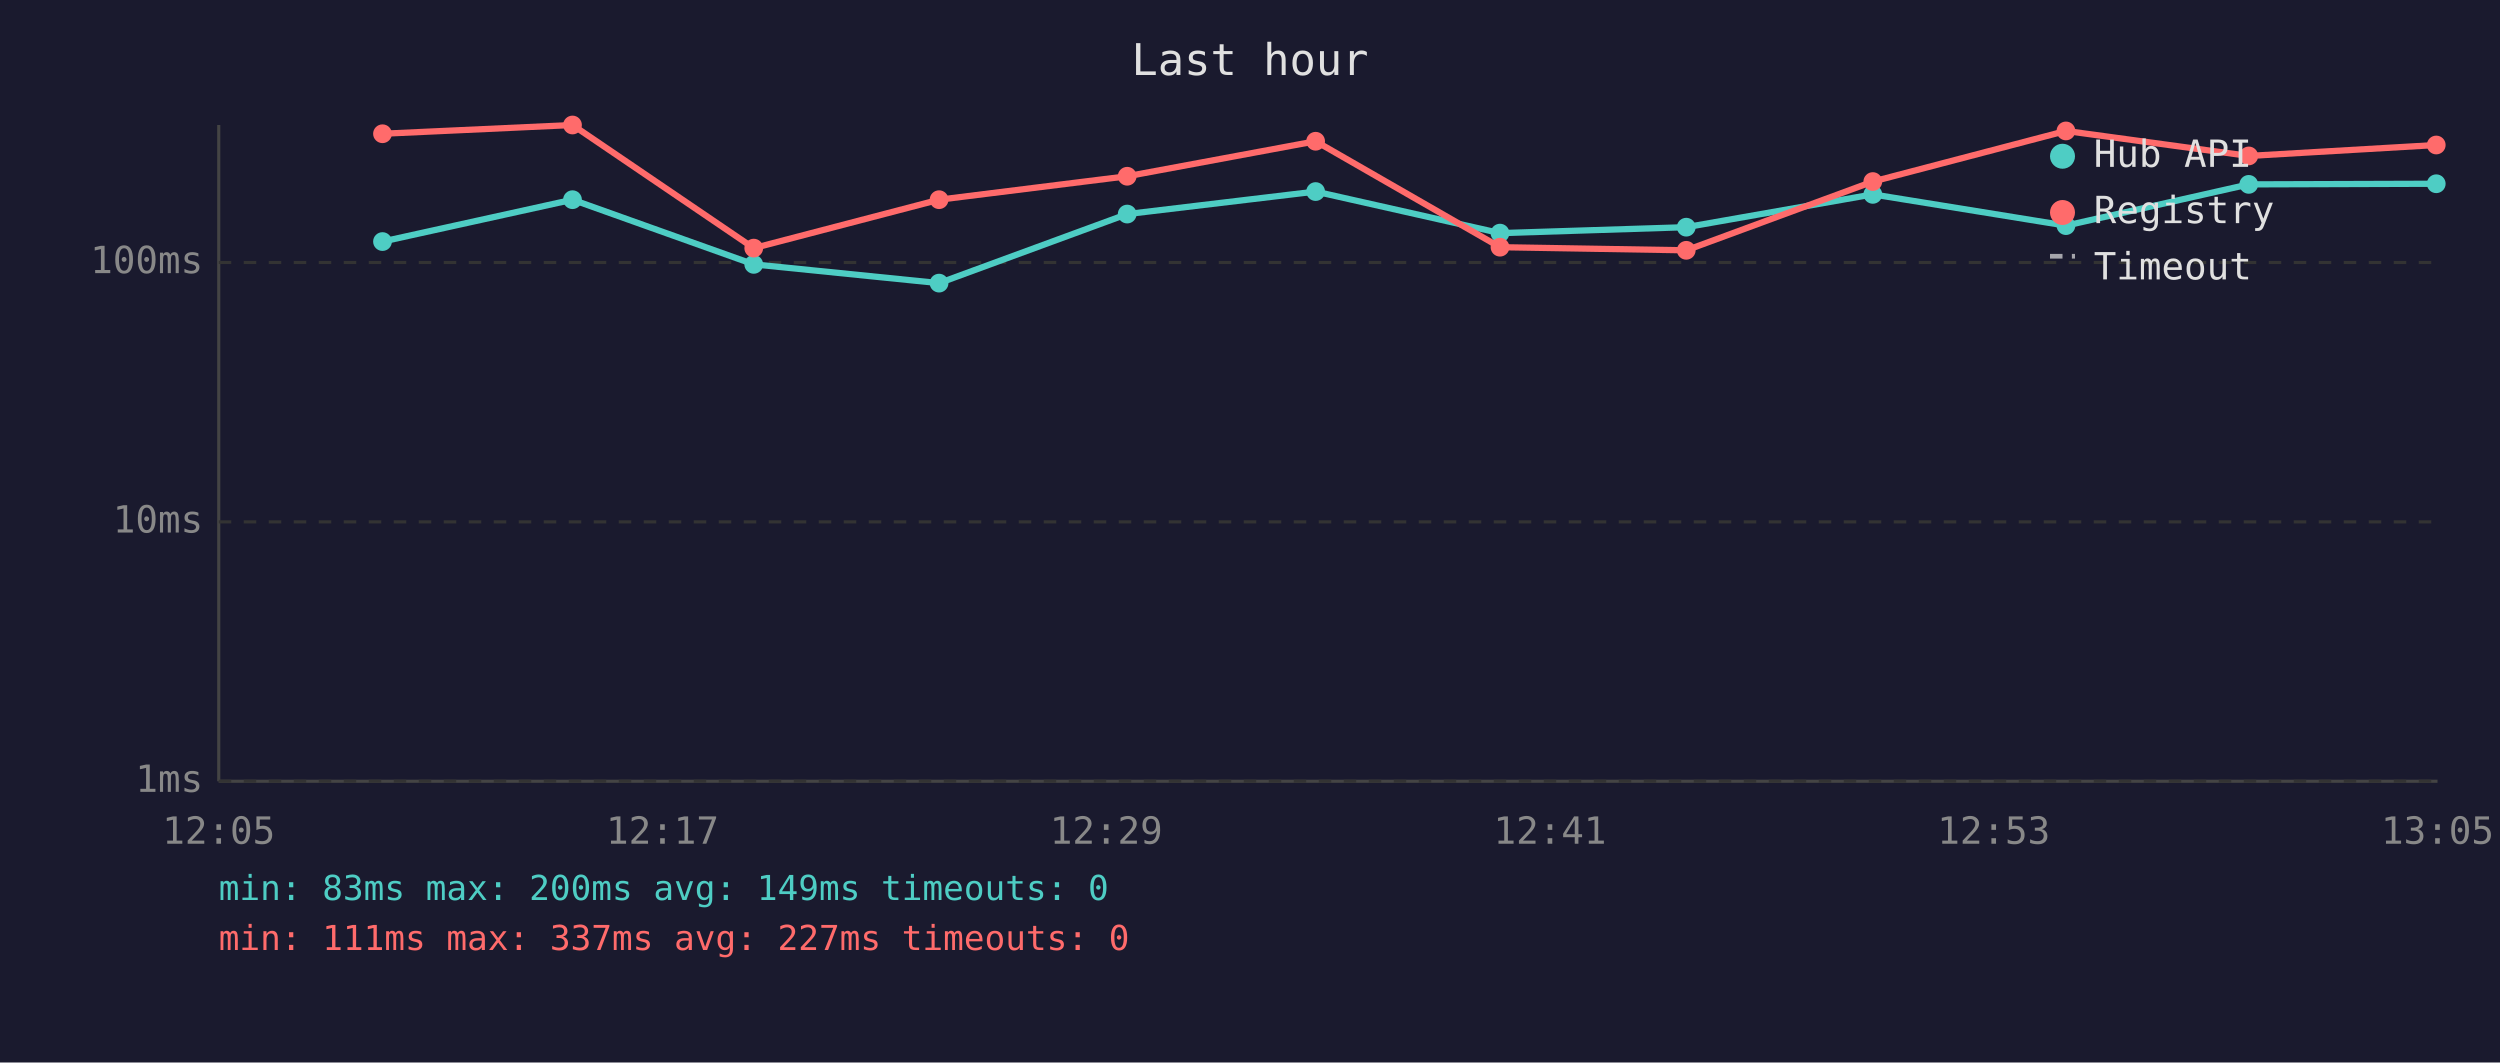
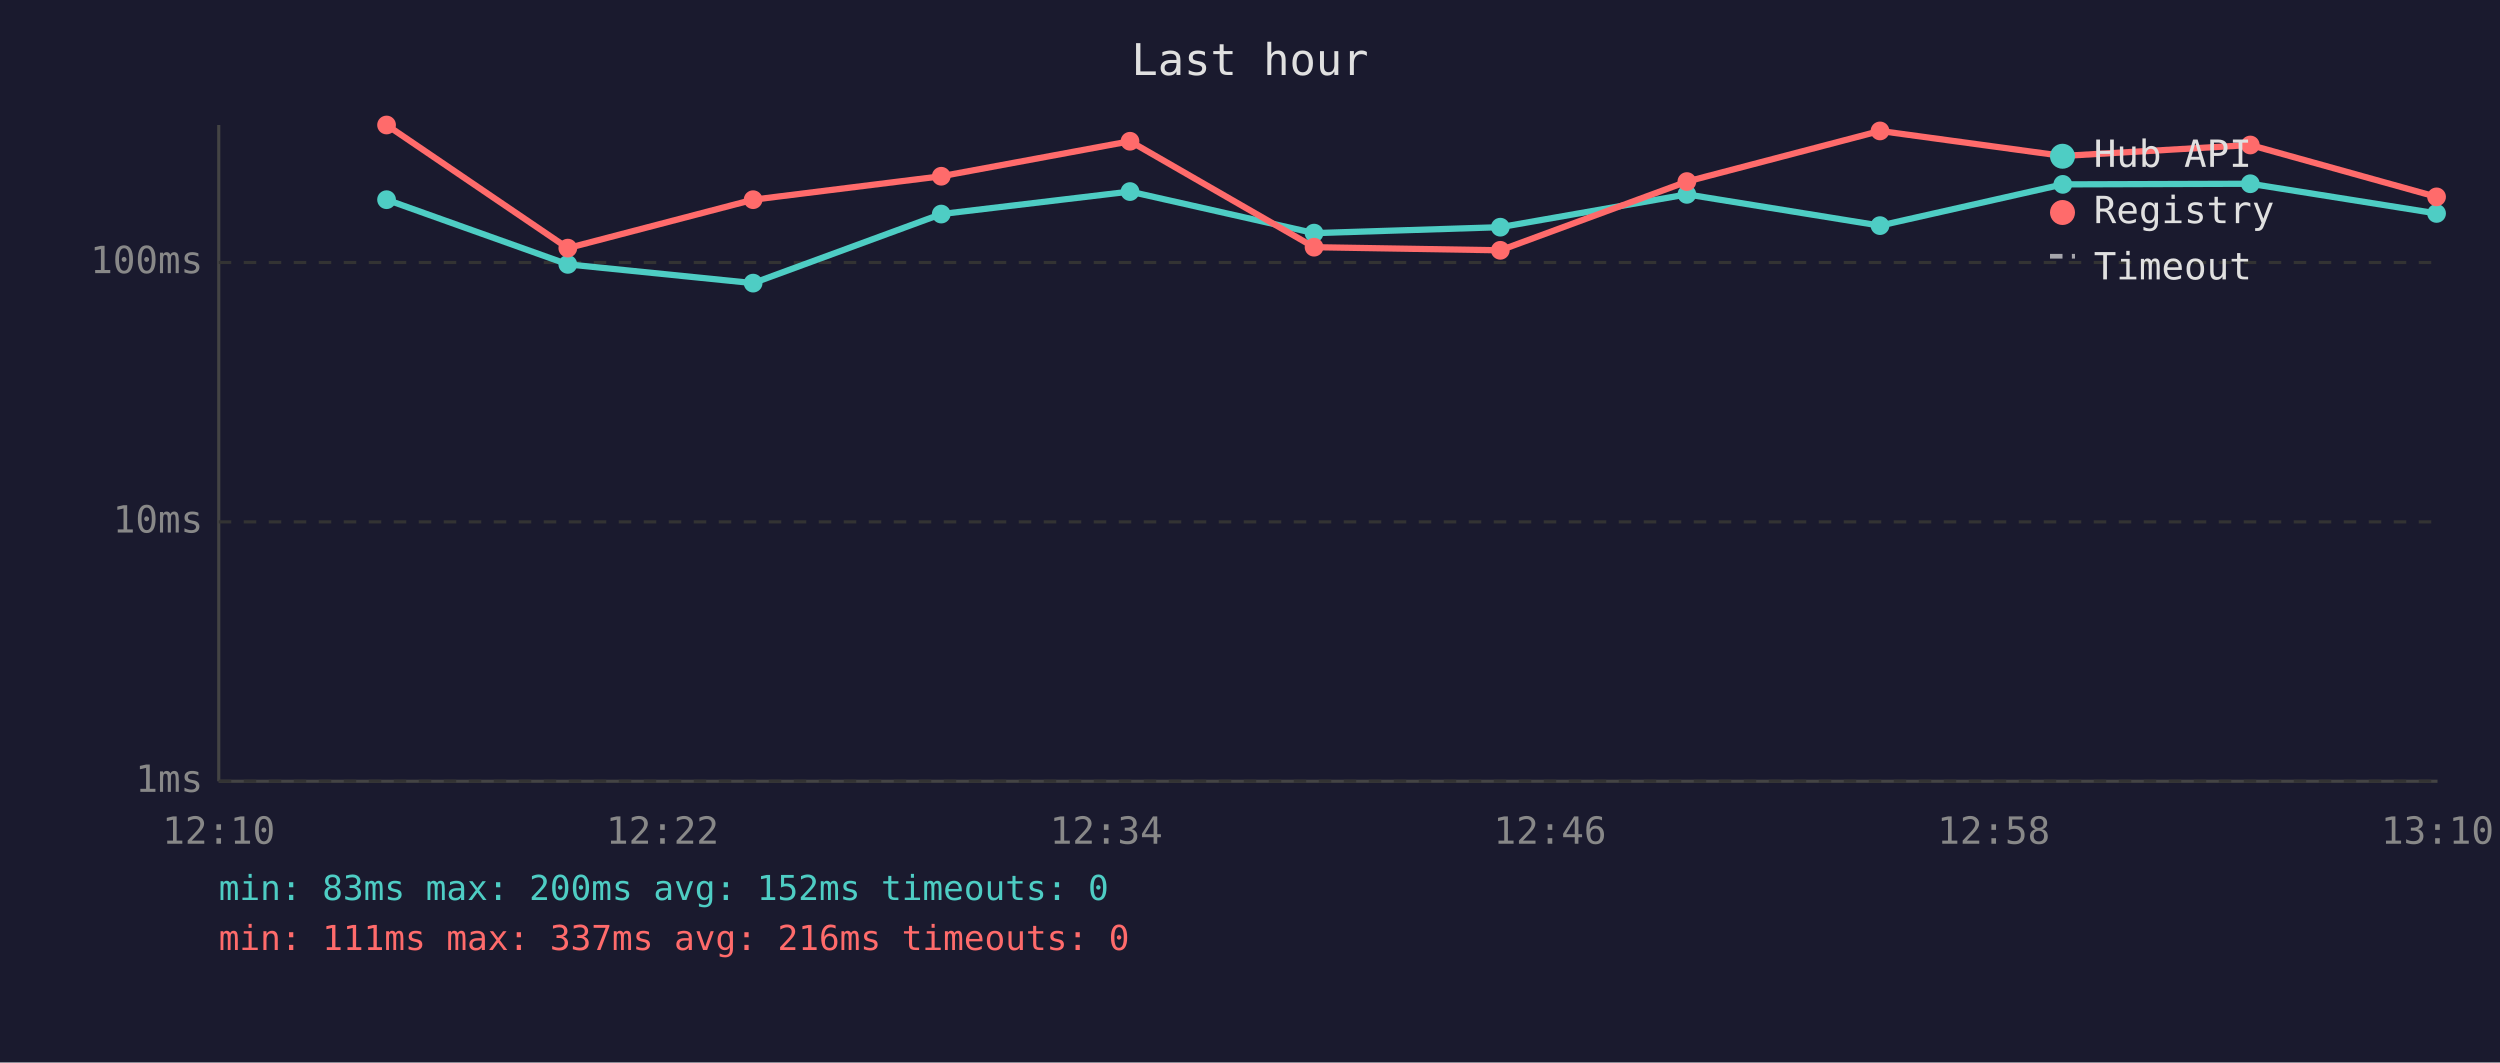
<svg xmlns="http://www.w3.org/2000/svg" viewBox="0 0 800 340" font-family="monospace" font-size="12">
  <rect width="800" height="340" fill="#1a1a2e" />
  <text x="400" y="24" fill="#e0e0e0" font-size="14" text-anchor="middle">Last hour</text>
  <line x1="70" y1="40" x2="70" y2="250" stroke="#444" stroke-width="1" />
  <line x1="70" y1="250" x2="780" y2="250" stroke="#444" stroke-width="1" />
  <line x1="70" y1="250" x2="780" y2="250" stroke="#333" stroke-width="1" stroke-dasharray="4" />
  <text x="65" y="250" fill="#888" text-anchor="end" dominant-baseline="middle">1ms</text>
  <line x1="70" y1="167" x2="780" y2="167" stroke="#333" stroke-width="1" stroke-dasharray="4" />
  <text x="65" y="167" fill="#888" text-anchor="end" dominant-baseline="middle">10ms</text>
  <line x1="70" y1="84" x2="780" y2="84" stroke="#333" stroke-width="1" stroke-dasharray="4" />
  <text x="65" y="84" fill="#888" text-anchor="end" dominant-baseline="middle">100ms</text>
-   <text x="70" y="270" fill="#888" text-anchor="middle">12:05</text>
-   <text x="212" y="270" fill="#888" text-anchor="middle">12:17</text>
-   <text x="354" y="270" fill="#888" text-anchor="middle">12:29</text>
-   <text x="496" y="270" fill="#888" text-anchor="middle">12:41</text>
-   <text x="638" y="270" fill="#888" text-anchor="middle">12:53</text>
-   <text x="780" y="270" fill="#888" text-anchor="middle">13:05</text>
-   <polyline points="122.4,77.3 183.2,63.9 241.2,84.6 300.5,90.6 360.7,68.5 421.0,61.3 480.0,74.6 539.6,72.7 599.3,62.2 661.1,72.2 719.6,59.0 779.6,58.8" fill="none" stroke="#4ecdc4" stroke-width="2" opacity="1" />
-   <circle cx="122.4" cy="77.3" r="3" fill="#4ecdc4" />
-   <circle cx="183.2" cy="63.9" r="3" fill="#4ecdc4" />
-   <circle cx="241.2" cy="84.6" r="3" fill="#4ecdc4" />
-   <circle cx="300.5" cy="90.6" r="3" fill="#4ecdc4" />
-   <circle cx="360.7" cy="68.5" r="3" fill="#4ecdc4" />
-   <circle cx="421.0" cy="61.3" r="3" fill="#4ecdc4" />
-   <circle cx="480.0" cy="74.6" r="3" fill="#4ecdc4" />
-   <circle cx="539.6" cy="72.7" r="3" fill="#4ecdc4" />
-   <circle cx="599.3" cy="62.2" r="3" fill="#4ecdc4" />
-   <circle cx="661.1" cy="72.2" r="3" fill="#4ecdc4" />
-   <circle cx="719.6" cy="59.0" r="3" fill="#4ecdc4" />
-   <circle cx="779.6" cy="58.8" r="3" fill="#4ecdc4" />
-   <polyline points="122.4,42.8 183.2,40.0 241.2,79.4 300.5,63.9 360.7,56.4 421.0,45.2 480.0,79.1 539.6,80.1 599.3,58.1 661.1,41.9 719.6,49.9 779.6,46.4" fill="none" stroke="#ff6b6b" stroke-width="2" opacity="1" />
-   <circle cx="122.4" cy="42.8" r="3" fill="#ff6b6b" />
-   <circle cx="183.2" cy="40.0" r="3" fill="#ff6b6b" />
-   <circle cx="241.2" cy="79.4" r="3" fill="#ff6b6b" />
-   <circle cx="300.5" cy="63.9" r="3" fill="#ff6b6b" />
-   <circle cx="360.7" cy="56.4" r="3" fill="#ff6b6b" />
-   <circle cx="421.0" cy="45.2" r="3" fill="#ff6b6b" />
-   <circle cx="480.0" cy="79.1" r="3" fill="#ff6b6b" />
-   <circle cx="539.6" cy="80.1" r="3" fill="#ff6b6b" />
-   <circle cx="599.3" cy="58.1" r="3" fill="#ff6b6b" />
-   <circle cx="661.1" cy="41.9" r="3" fill="#ff6b6b" />
-   <circle cx="719.6" cy="49.9" r="3" fill="#ff6b6b" />
-   <circle cx="779.6" cy="46.4" r="3" fill="#ff6b6b" />
+   <text x="70" y="270" fill="#888" text-anchor="middle">12:10</text>
+   <text x="212" y="270" fill="#888" text-anchor="middle">12:22</text>
+   <text x="354" y="270" fill="#888" text-anchor="middle">12:34</text>
+   <text x="496" y="270" fill="#888" text-anchor="middle">12:46</text>
+   <text x="638" y="270" fill="#888" text-anchor="middle">12:58</text>
+   <text x="780" y="270" fill="#888" text-anchor="middle">13:10</text>
+   <polyline points="123.7,63.9 181.7,84.6 241.0,90.6 301.2,68.5 361.6,61.3 420.5,74.6 480.1,72.7 539.8,62.2 601.6,72.2 660.1,59.0 720.1,58.8 779.7,68.3" fill="none" stroke="#4ecdc4" stroke-width="2" opacity="1" />
+   <circle cx="123.7" cy="63.9" r="3" fill="#4ecdc4" />
+   <circle cx="181.7" cy="84.6" r="3" fill="#4ecdc4" />
+   <circle cx="241.0" cy="90.6" r="3" fill="#4ecdc4" />
+   <circle cx="301.2" cy="68.5" r="3" fill="#4ecdc4" />
+   <circle cx="361.6" cy="61.3" r="3" fill="#4ecdc4" />
+   <circle cx="420.5" cy="74.6" r="3" fill="#4ecdc4" />
+   <circle cx="480.1" cy="72.7" r="3" fill="#4ecdc4" />
+   <circle cx="539.8" cy="62.2" r="3" fill="#4ecdc4" />
+   <circle cx="601.6" cy="72.2" r="3" fill="#4ecdc4" />
+   <circle cx="660.1" cy="59.0" r="3" fill="#4ecdc4" />
+   <circle cx="720.1" cy="58.8" r="3" fill="#4ecdc4" />
+   <circle cx="779.7" cy="68.3" r="3" fill="#4ecdc4" />
+   <polyline points="123.7,40.0 181.7,79.4 241.0,63.9 301.2,56.4 361.6,45.2 420.5,79.1 480.1,80.1 539.8,58.1 601.6,41.9 660.1,49.9 720.1,46.4 779.7,63.0" fill="none" stroke="#ff6b6b" stroke-width="2" opacity="1" />
+   <circle cx="123.7" cy="40.0" r="3" fill="#ff6b6b" />
+   <circle cx="181.7" cy="79.4" r="3" fill="#ff6b6b" />
+   <circle cx="241.0" cy="63.9" r="3" fill="#ff6b6b" />
+   <circle cx="301.2" cy="56.4" r="3" fill="#ff6b6b" />
+   <circle cx="361.6" cy="45.2" r="3" fill="#ff6b6b" />
+   <circle cx="420.5" cy="79.1" r="3" fill="#ff6b6b" />
+   <circle cx="480.1" cy="80.1" r="3" fill="#ff6b6b" />
+   <circle cx="539.8" cy="58.1" r="3" fill="#ff6b6b" />
+   <circle cx="601.6" cy="41.9" r="3" fill="#ff6b6b" />
+   <circle cx="660.1" cy="49.9" r="3" fill="#ff6b6b" />
+   <circle cx="720.1" cy="46.4" r="3" fill="#ff6b6b" />
+   <circle cx="779.7" cy="63.0" r="3" fill="#ff6b6b" />
  <circle cx="660" cy="50" r="4" fill="#4ecdc4" />
  <text x="670" y="50" fill="#e0e0e0" dominant-baseline="middle">Hub API</text>
  <circle cx="660" cy="68" r="4" fill="#ff6b6b" />
  <text x="670" y="68" fill="#e0e0e0" dominant-baseline="middle">Registry</text>
  <line x1="656" y1="82" x2="664" y2="82" stroke="#e0e0e0" stroke-width="1.5" stroke-dasharray="4,3" opacity="0.7" />
  <text x="670" y="86" fill="#e0e0e0" dominant-baseline="middle">Timeout</text>
-   <text x="70" y="288" fill="#4ecdc4" font-size="11">min: 83ms  max: 200ms  avg: 149ms  timeouts: 0</text>
-   <text x="70" y="304" fill="#ff6b6b" font-size="11">min: 111ms  max: 337ms  avg: 227ms  timeouts: 0</text>
+   <text x="70" y="288" fill="#4ecdc4" font-size="11">min: 83ms  max: 200ms  avg: 152ms  timeouts: 0</text>
+   <text x="70" y="304" fill="#ff6b6b" font-size="11">min: 111ms  max: 337ms  avg: 216ms  timeouts: 0</text>
</svg>
